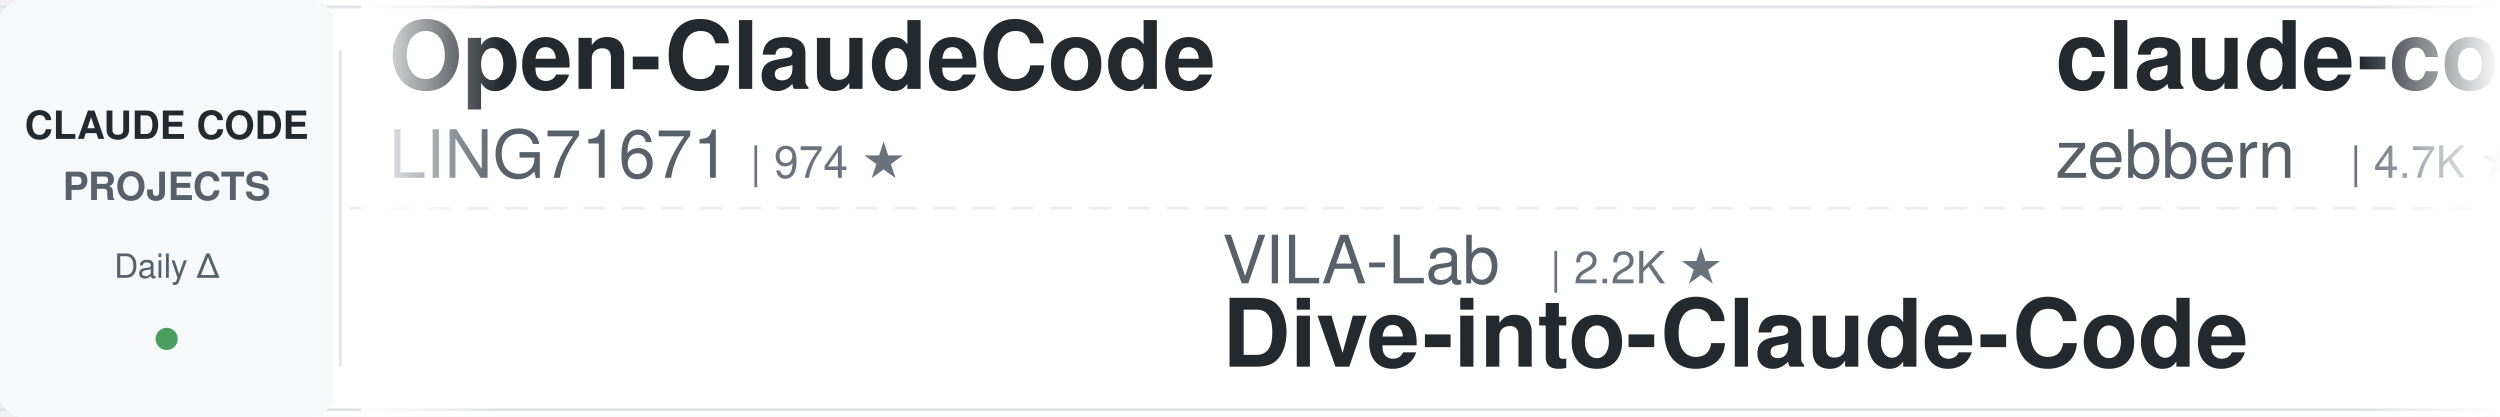
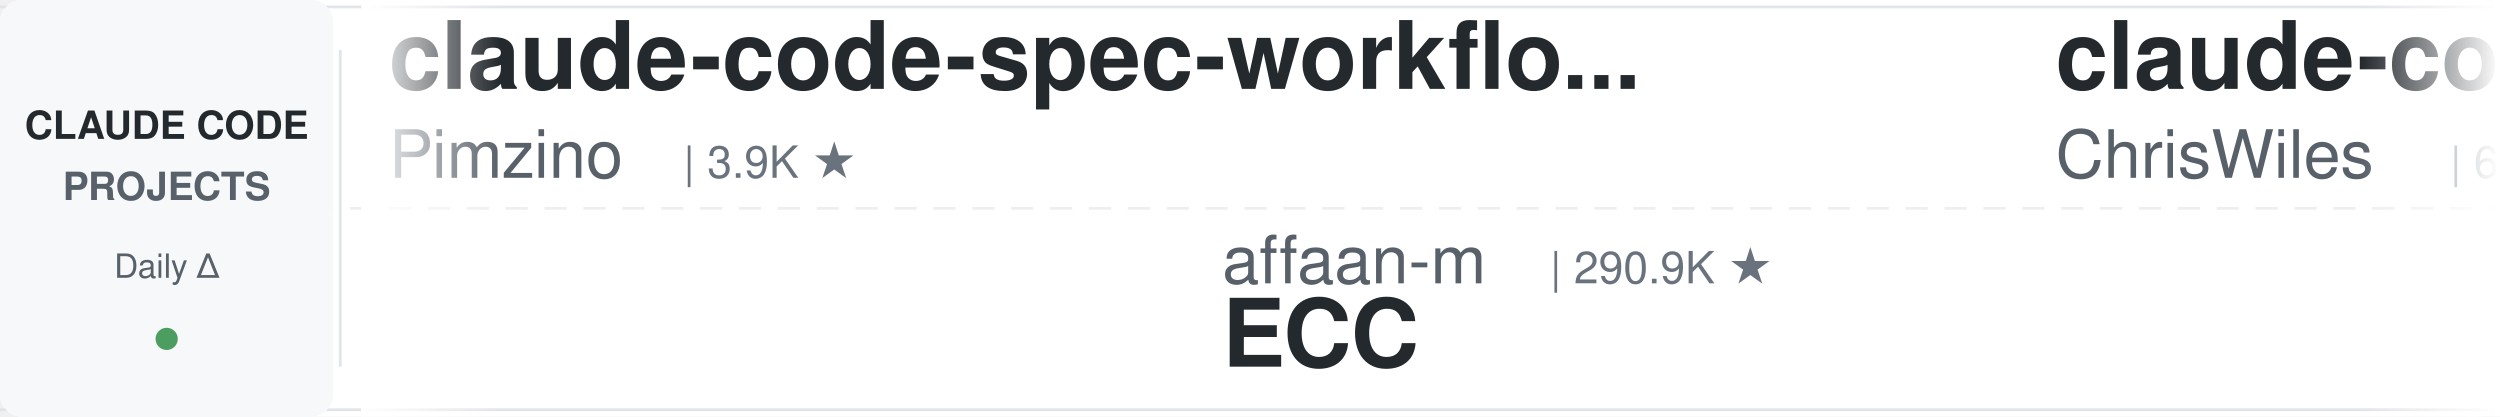
<svg xmlns="http://www.w3.org/2000/svg" width="900" height="150">
  <defs>
    <linearGradient id="leftFade" x1="0%" y1="0%" x2="100%" y2="0%">
      <stop offset="0%" style="stop-color:#ffffff;stop-opacity:1" />
      <stop offset="100%" style="stop-color:#ffffff;stop-opacity:0" />
    </linearGradient>
    <linearGradient id="rightFade" x1="0%" y1="0%" x2="100%" y2="0%">
      <stop offset="0%" style="stop-color:#ffffff;stop-opacity:0" />
      <stop offset="100%" style="stop-color:#ffffff;stop-opacity:1" />
    </linearGradient>
  </defs>
  <rect width="900" height="150" fill="#ffffff" rx="8" />
  <rect x="0" y="2" width="900" height="1" fill="#e1e4e8" />
  <rect x="0" y="147" width="900" height="1" fill="#e1e4e8" />
  <line x1="0" y1="75" x2="900" y2="75" stroke="#e1e4e8" stroke-width="1" stroke-dasharray="8 6" opacity="0.6" />
  <rect x="0" y="0" width="120" height="150" fill="#f6f8fa" rx="8" />
  <text x="60" y="50" font-family="-apple-system, BlinkMacSystemFont, 'Segoe UI', Helvetica, Arial, sans-serif" font-size="14" font-weight="600" fill="#24292e" text-anchor="middle">CLAUDE CODE</text>
  <text x="60" y="72" font-family="-apple-system, BlinkMacSystemFont, 'Segoe UI', Helvetica, Arial, sans-serif" font-size="14" font-weight="600" fill="#586069" text-anchor="middle">PROJECTS</text>
  <text x="60" y="100" font-family="-apple-system, BlinkMacSystemFont, 'Segoe UI', Helvetica, Arial, sans-serif" font-size="12" font-weight="500" fill="#586069" text-anchor="middle">Daily Δ</text>
  <circle cx="60" cy="122" r="4" fill="#22863a" opacity="0.8" />
  <rect x="122" y="18" width="1" height="114" fill="#e1e4e8" />
  <clipPath id="tickerClip">
    <rect x="130" y="0" width="770" height="150" />
  </clipPath>
  <g clip-path="url(#tickerClip)">
    <g id="tickerItems">
      <animateTransform attributeName="transform" attributeType="XML" type="translate" from="0 0" to="-3000 0" dur="54s" repeatCount="indefinite" />
      <g transform="translate(0, 0)">
-         <text x="140" y="32" font-family="-apple-system, BlinkMacSystemFont, 'Segoe UI', Helvetica, Arial, sans-serif" font-size="34" font-weight="600" fill="#24292e">Open-ClaudeCode</text>
-         <text x="140" y="64" font-family="-apple-system, BlinkMacSystemFont, 'Segoe UI', Helvetica, Arial, sans-serif" font-size="24" font-weight="400" fill="#586069">LING71671</text>
-         <text x="270" y="64" font-family="-apple-system, BlinkMacSystemFont, 'Segoe UI', Helvetica, Arial, sans-serif" font-size="16" font-weight="500" fill="#6a737d">| 974 ★</text>
+         <text x="140" y="32" font-family="-apple-system, BlinkMacSystemFont, 'Segoe UI', Helvetica, Arial, sans-serif" font-size="34" font-weight="600" fill="#24292e">claude-code-spec-workflo...</text>
+         <text x="140" y="64" font-family="-apple-system, BlinkMacSystemFont, 'Segoe UI', Helvetica, Arial, sans-serif" font-size="24" font-weight="400" fill="#586069">Pimzino</text>
+         <text x="246" y="64" font-family="-apple-system, BlinkMacSystemFont, 'Segoe UI', Helvetica, Arial, sans-serif" font-size="16" font-weight="500" fill="#6a737d">| 3.9K ★</text>
      </g>
      <g transform="translate(300, 0)">
-         <text x="140" y="102" font-family="-apple-system, BlinkMacSystemFont, 'Segoe UI', Helvetica, Arial, sans-serif" font-size="24" font-weight="400" fill="#586069">VILA-Lab</text>
-         <text x="258" y="102" font-family="-apple-system, BlinkMacSystemFont, 'Segoe UI', Helvetica, Arial, sans-serif" font-size="16" font-weight="500" fill="#6a737d">| 2.2K ★</text>
-         <text x="140" y="132" font-family="-apple-system, BlinkMacSystemFont, 'Segoe UI', Helvetica, Arial, sans-serif" font-size="34" font-weight="600" fill="#24292e">Dive-into-Claude-Code</text>
+         <text x="140" y="102" font-family="-apple-system, BlinkMacSystemFont, 'Segoe UI', Helvetica, Arial, sans-serif" font-size="24" font-weight="400" fill="#586069">affaan-m</text>
+         <text x="258" y="102" font-family="-apple-system, BlinkMacSystemFont, 'Segoe UI', Helvetica, Arial, sans-serif" font-size="16" font-weight="500" fill="#6a737d">| 290.9K ★</text>
+         <text x="140" y="132" font-family="-apple-system, BlinkMacSystemFont, 'Segoe UI', Helvetica, Arial, sans-serif" font-size="34" font-weight="600" fill="#24292e">ECC</text>
      </g>
      <g transform="translate(600, 0)">
-         <text x="140" y="32" font-family="-apple-system, BlinkMacSystemFont, 'Segoe UI', Helvetica, Arial, sans-serif" font-size="34" font-weight="600" fill="#24292e">claude-code-guide</text>
-         <text x="140" y="64" font-family="-apple-system, BlinkMacSystemFont, 'Segoe UI', Helvetica, Arial, sans-serif" font-size="24" font-weight="400" fill="#586069">zebbern</text>
-         <text x="246" y="64" font-family="-apple-system, BlinkMacSystemFont, 'Segoe UI', Helvetica, Arial, sans-serif" font-size="16" font-weight="500" fill="#6a737d">| 4.7K ★</text>
+         <text x="140" y="32" font-family="-apple-system, BlinkMacSystemFont, 'Segoe UI', Helvetica, Arial, sans-serif" font-size="34" font-weight="600" fill="#24292e">claude-code-showcase</text>
+         <text x="140" y="64" font-family="-apple-system, BlinkMacSystemFont, 'Segoe UI', Helvetica, Arial, sans-serif" font-size="24" font-weight="400" fill="#586069">ChrisWiles</text>
+         <text x="282" y="64" font-family="-apple-system, BlinkMacSystemFont, 'Segoe UI', Helvetica, Arial, sans-serif" font-size="16" font-weight="500" fill="#6a737d">| 6.1K ★</text>
      </g>
      <g transform="translate(900, 0)">
-         <text x="140" y="102" font-family="-apple-system, BlinkMacSystemFont, 'Segoe UI', Helvetica, Arial, sans-serif" font-size="24" font-weight="400" fill="#586069">shareAI-lab</text>
-         <text x="294" y="102" font-family="-apple-system, BlinkMacSystemFont, 'Segoe UI', Helvetica, Arial, sans-serif" font-size="16" font-weight="500" fill="#6a737d">| 79.3K ★</text>
-         <text x="140" y="132" font-family="-apple-system, BlinkMacSystemFont, 'Segoe UI', Helvetica, Arial, sans-serif" font-size="34" font-weight="600" fill="#24292e">learn-claude-code</text>
+         <text x="140" y="102" font-family="-apple-system, BlinkMacSystemFont, 'Segoe UI', Helvetica, Arial, sans-serif" font-size="24" font-weight="400" fill="#586069">darcyegb</text>
+         <text x="258" y="102" font-family="-apple-system, BlinkMacSystemFont, 'Segoe UI', Helvetica, Arial, sans-serif" font-size="16" font-weight="500" fill="#6a737d">| 780 ★</text>
+         <text x="140" y="132" font-family="-apple-system, BlinkMacSystemFont, 'Segoe UI', Helvetica, Arial, sans-serif" font-size="34" font-weight="600" fill="#24292e">ClaudeCodeAgents</text>
      </g>
      <g transform="translate(1200, 0)">
-         <text x="140" y="32" font-family="-apple-system, BlinkMacSystemFont, 'Segoe UI', Helvetica, Arial, sans-serif" font-size="34" font-weight="600" fill="#24292e">Claude-Code-Source-Study</text>
-         <text x="140" y="64" font-family="-apple-system, BlinkMacSystemFont, 'Segoe UI', Helvetica, Arial, sans-serif" font-size="24" font-weight="400" fill="#586069">luyao618</text>
-         <text x="258" y="64" font-family="-apple-system, BlinkMacSystemFont, 'Segoe UI', Helvetica, Arial, sans-serif" font-size="16" font-weight="500" fill="#6a737d">| 1.7K ★</text>
+         <text x="140" y="32" font-family="-apple-system, BlinkMacSystemFont, 'Segoe UI', Helvetica, Arial, sans-serif" font-size="34" font-weight="600" fill="#24292e">awesome-claude-code-tool...</text>
+         <text x="140" y="64" font-family="-apple-system, BlinkMacSystemFont, 'Segoe UI', Helvetica, Arial, sans-serif" font-size="24" font-weight="400" fill="#586069">rohitg00</text>
+         <text x="258" y="64" font-family="-apple-system, BlinkMacSystemFont, 'Segoe UI', Helvetica, Arial, sans-serif" font-size="16" font-weight="500" fill="#6a737d">| 2.8K ★</text>
      </g>
      <g transform="translate(1500, 0)">
-         <text x="140" y="102" font-family="-apple-system, BlinkMacSystemFont, 'Segoe UI', Helvetica, Arial, sans-serif" font-size="24" font-weight="400" fill="#586069">Piebald-AI</text>
-         <text x="282" y="102" font-family="-apple-system, BlinkMacSystemFont, 'Segoe UI', Helvetica, Arial, sans-serif" font-size="16" font-weight="500" fill="#6a737d">| 13.0K ★</text>
-         <text x="140" y="132" font-family="-apple-system, BlinkMacSystemFont, 'Segoe UI', Helvetica, Arial, sans-serif" font-size="34" font-weight="600" fill="#24292e">claude-code-system-promp...</text>
+         <text x="140" y="102" font-family="-apple-system, BlinkMacSystemFont, 'Segoe UI', Helvetica, Arial, sans-serif" font-size="24" font-weight="400" fill="#586069">davila7</text>
+         <text x="246" y="102" font-family="-apple-system, BlinkMacSystemFont, 'Segoe UI', Helvetica, Arial, sans-serif" font-size="16" font-weight="500" fill="#6a737d">| 32.9K ★</text>
+         <text x="140" y="132" font-family="-apple-system, BlinkMacSystemFont, 'Segoe UI', Helvetica, Arial, sans-serif" font-size="34" font-weight="600" fill="#24292e">claude-code-templates</text>
      </g>
      <g transform="translate(1800, 0)">
-         <text x="140" y="32" font-family="-apple-system, BlinkMacSystemFont, 'Segoe UI', Helvetica, Arial, sans-serif" font-size="34" font-weight="600" fill="#24292e">claude-code-my-workflow</text>
-         <text x="140" y="64" font-family="-apple-system, BlinkMacSystemFont, 'Segoe UI', Helvetica, Arial, sans-serif" font-size="24" font-weight="400" fill="#586069">pedrohcgs</text>
-         <text x="270" y="64" font-family="-apple-system, BlinkMacSystemFont, 'Segoe UI', Helvetica, Arial, sans-serif" font-size="16" font-weight="500" fill="#6a737d">| 1.7K ★</text>
+         <text x="140" y="32" font-family="-apple-system, BlinkMacSystemFont, 'Segoe UI', Helvetica, Arial, sans-serif" font-size="34" font-weight="600" fill="#24292e">claude-coder</text>
+         <text x="140" y="64" font-family="-apple-system, BlinkMacSystemFont, 'Segoe UI', Helvetica, Arial, sans-serif" font-size="24" font-weight="400" fill="#586069">kodu-ai</text>
+         <text x="246" y="64" font-family="-apple-system, BlinkMacSystemFont, 'Segoe UI', Helvetica, Arial, sans-serif" font-size="16" font-weight="500" fill="#6a737d">| 5.2K ★</text>
      </g>
      <g transform="translate(2100, 0)">
-         <text x="140" y="102" font-family="-apple-system, BlinkMacSystemFont, 'Segoe UI', Helvetica, Arial, sans-serif" font-size="24" font-weight="400" fill="#586069">alejandrobalderas</text>
-         <text x="366" y="102" font-family="-apple-system, BlinkMacSystemFont, 'Segoe UI', Helvetica, Arial, sans-serif" font-size="16" font-weight="500" fill="#6a737d">| 3.0K ★</text>
-         <text x="140" y="132" font-family="-apple-system, BlinkMacSystemFont, 'Segoe UI', Helvetica, Arial, sans-serif" font-size="34" font-weight="600" fill="#24292e">claude-code-from-source</text>
+         <text x="140" y="102" font-family="-apple-system, BlinkMacSystemFont, 'Segoe UI', Helvetica, Arial, sans-serif" font-size="24" font-weight="400" fill="#586069">krusemediallc</text>
+         <text x="318" y="102" font-family="-apple-system, BlinkMacSystemFont, 'Segoe UI', Helvetica, Arial, sans-serif" font-size="16" font-weight="500" fill="#6a737d">| 1.6K ★</text>
+         <text x="140" y="132" font-family="-apple-system, BlinkMacSystemFont, 'Segoe UI', Helvetica, Arial, sans-serif" font-size="34" font-weight="600" fill="#24292e">arcads-claude-code</text>
      </g>
      <g transform="translate(2400, 0)">
-         <text x="140" y="32" font-family="-apple-system, BlinkMacSystemFont, 'Segoe UI', Helvetica, Arial, sans-serif" font-size="34" font-weight="600" fill="#24292e">claude-code-base-action</text>
-         <text x="140" y="64" font-family="-apple-system, BlinkMacSystemFont, 'Segoe UI', Helvetica, Arial, sans-serif" font-size="24" font-weight="400" fill="#586069">anthropics</text>
-         <text x="282" y="64" font-family="-apple-system, BlinkMacSystemFont, 'Segoe UI', Helvetica, Arial, sans-serif" font-size="16" font-weight="500" fill="#6a737d">| 1.0K ★</text>
+         <text x="140" y="32" font-family="-apple-system, BlinkMacSystemFont, 'Segoe UI', Helvetica, Arial, sans-serif" font-size="34" font-weight="600" fill="#24292e">Dive-into-Claude-Code</text>
+         <text x="140" y="64" font-family="-apple-system, BlinkMacSystemFont, 'Segoe UI', Helvetica, Arial, sans-serif" font-size="24" font-weight="400" fill="#586069">VILA-Lab</text>
+         <text x="258" y="64" font-family="-apple-system, BlinkMacSystemFont, 'Segoe UI', Helvetica, Arial, sans-serif" font-size="16" font-weight="500" fill="#6a737d">| 2.2K ★</text>
      </g>
      <g transform="translate(2700, 0)">
-         <text x="140" y="102" font-family="-apple-system, BlinkMacSystemFont, 'Segoe UI', Helvetica, Arial, sans-serif" font-size="24" font-weight="400" fill="#586069">musistudio</text>
-         <text x="282" y="102" font-family="-apple-system, BlinkMacSystemFont, 'Segoe UI', Helvetica, Arial, sans-serif" font-size="16" font-weight="500" fill="#6a737d">| 37.9K ★</text>
-         <text x="140" y="132" font-family="-apple-system, BlinkMacSystemFont, 'Segoe UI', Helvetica, Arial, sans-serif" font-size="34" font-weight="600" fill="#24292e">claude-code-router</text>
+         <text x="140" y="102" font-family="-apple-system, BlinkMacSystemFont, 'Segoe UI', Helvetica, Arial, sans-serif" font-size="24" font-weight="400" fill="#586069">techjarves</text>
+         <text x="282" y="102" font-family="-apple-system, BlinkMacSystemFont, 'Segoe UI', Helvetica, Arial, sans-serif" font-size="16" font-weight="500" fill="#6a737d">| 1.6K ★</text>
+         <text x="140" y="132" font-family="-apple-system, BlinkMacSystemFont, 'Segoe UI', Helvetica, Arial, sans-serif" font-size="34" font-weight="600" fill="#24292e">ClaudeCode-Portable</text>
      </g>
      <g transform="translate(3000, 0)">
-         <text x="140" y="32" font-family="-apple-system, BlinkMacSystemFont, 'Segoe UI', Helvetica, Arial, sans-serif" font-size="34" font-weight="600" fill="#24292e">Open-ClaudeCode</text>
-         <text x="140" y="64" font-family="-apple-system, BlinkMacSystemFont, 'Segoe UI', Helvetica, Arial, sans-serif" font-size="24" font-weight="400" fill="#586069">LING71671</text>
-         <text x="270" y="64" font-family="-apple-system, BlinkMacSystemFont, 'Segoe UI', Helvetica, Arial, sans-serif" font-size="16" font-weight="500" fill="#6a737d">| 974 ★</text>
+         <text x="140" y="32" font-family="-apple-system, BlinkMacSystemFont, 'Segoe UI', Helvetica, Arial, sans-serif" font-size="34" font-weight="600" fill="#24292e">claude-code-spec-workflo...</text>
+         <text x="140" y="64" font-family="-apple-system, BlinkMacSystemFont, 'Segoe UI', Helvetica, Arial, sans-serif" font-size="24" font-weight="400" fill="#586069">Pimzino</text>
+         <text x="246" y="64" font-family="-apple-system, BlinkMacSystemFont, 'Segoe UI', Helvetica, Arial, sans-serif" font-size="16" font-weight="500" fill="#6a737d">| 3.9K ★</text>
      </g>
      <g transform="translate(3300, 0)">
-         <text x="140" y="102" font-family="-apple-system, BlinkMacSystemFont, 'Segoe UI', Helvetica, Arial, sans-serif" font-size="24" font-weight="400" fill="#586069">VILA-Lab</text>
-         <text x="258" y="102" font-family="-apple-system, BlinkMacSystemFont, 'Segoe UI', Helvetica, Arial, sans-serif" font-size="16" font-weight="500" fill="#6a737d">| 2.2K ★</text>
-         <text x="140" y="132" font-family="-apple-system, BlinkMacSystemFont, 'Segoe UI', Helvetica, Arial, sans-serif" font-size="34" font-weight="600" fill="#24292e">Dive-into-Claude-Code</text>
+         <text x="140" y="102" font-family="-apple-system, BlinkMacSystemFont, 'Segoe UI', Helvetica, Arial, sans-serif" font-size="24" font-weight="400" fill="#586069">affaan-m</text>
+         <text x="258" y="102" font-family="-apple-system, BlinkMacSystemFont, 'Segoe UI', Helvetica, Arial, sans-serif" font-size="16" font-weight="500" fill="#6a737d">| 290.9K ★</text>
+         <text x="140" y="132" font-family="-apple-system, BlinkMacSystemFont, 'Segoe UI', Helvetica, Arial, sans-serif" font-size="34" font-weight="600" fill="#24292e">ECC</text>
      </g>
      <g transform="translate(3600, 0)">
-         <text x="140" y="32" font-family="-apple-system, BlinkMacSystemFont, 'Segoe UI', Helvetica, Arial, sans-serif" font-size="34" font-weight="600" fill="#24292e">claude-code-guide</text>
-         <text x="140" y="64" font-family="-apple-system, BlinkMacSystemFont, 'Segoe UI', Helvetica, Arial, sans-serif" font-size="24" font-weight="400" fill="#586069">zebbern</text>
-         <text x="246" y="64" font-family="-apple-system, BlinkMacSystemFont, 'Segoe UI', Helvetica, Arial, sans-serif" font-size="16" font-weight="500" fill="#6a737d">| 4.7K ★</text>
+         <text x="140" y="32" font-family="-apple-system, BlinkMacSystemFont, 'Segoe UI', Helvetica, Arial, sans-serif" font-size="34" font-weight="600" fill="#24292e">claude-code-showcase</text>
+         <text x="140" y="64" font-family="-apple-system, BlinkMacSystemFont, 'Segoe UI', Helvetica, Arial, sans-serif" font-size="24" font-weight="400" fill="#586069">ChrisWiles</text>
+         <text x="282" y="64" font-family="-apple-system, BlinkMacSystemFont, 'Segoe UI', Helvetica, Arial, sans-serif" font-size="16" font-weight="500" fill="#6a737d">| 6.1K ★</text>
      </g>
      <g transform="translate(3900, 0)">
-         <text x="140" y="102" font-family="-apple-system, BlinkMacSystemFont, 'Segoe UI', Helvetica, Arial, sans-serif" font-size="24" font-weight="400" fill="#586069">shareAI-lab</text>
-         <text x="294" y="102" font-family="-apple-system, BlinkMacSystemFont, 'Segoe UI', Helvetica, Arial, sans-serif" font-size="16" font-weight="500" fill="#6a737d">| 79.3K ★</text>
-         <text x="140" y="132" font-family="-apple-system, BlinkMacSystemFont, 'Segoe UI', Helvetica, Arial, sans-serif" font-size="34" font-weight="600" fill="#24292e">learn-claude-code</text>
+         <text x="140" y="102" font-family="-apple-system, BlinkMacSystemFont, 'Segoe UI', Helvetica, Arial, sans-serif" font-size="24" font-weight="400" fill="#586069">darcyegb</text>
+         <text x="258" y="102" font-family="-apple-system, BlinkMacSystemFont, 'Segoe UI', Helvetica, Arial, sans-serif" font-size="16" font-weight="500" fill="#6a737d">| 780 ★</text>
+         <text x="140" y="132" font-family="-apple-system, BlinkMacSystemFont, 'Segoe UI', Helvetica, Arial, sans-serif" font-size="34" font-weight="600" fill="#24292e">ClaudeCodeAgents</text>
      </g>
    </g>
  </g>
  <rect x="130" y="0" width="50" height="150" fill="url(#leftFade)" />
  <rect x="850" y="0" width="50" height="150" fill="url(#rightFade)" />
</svg>
